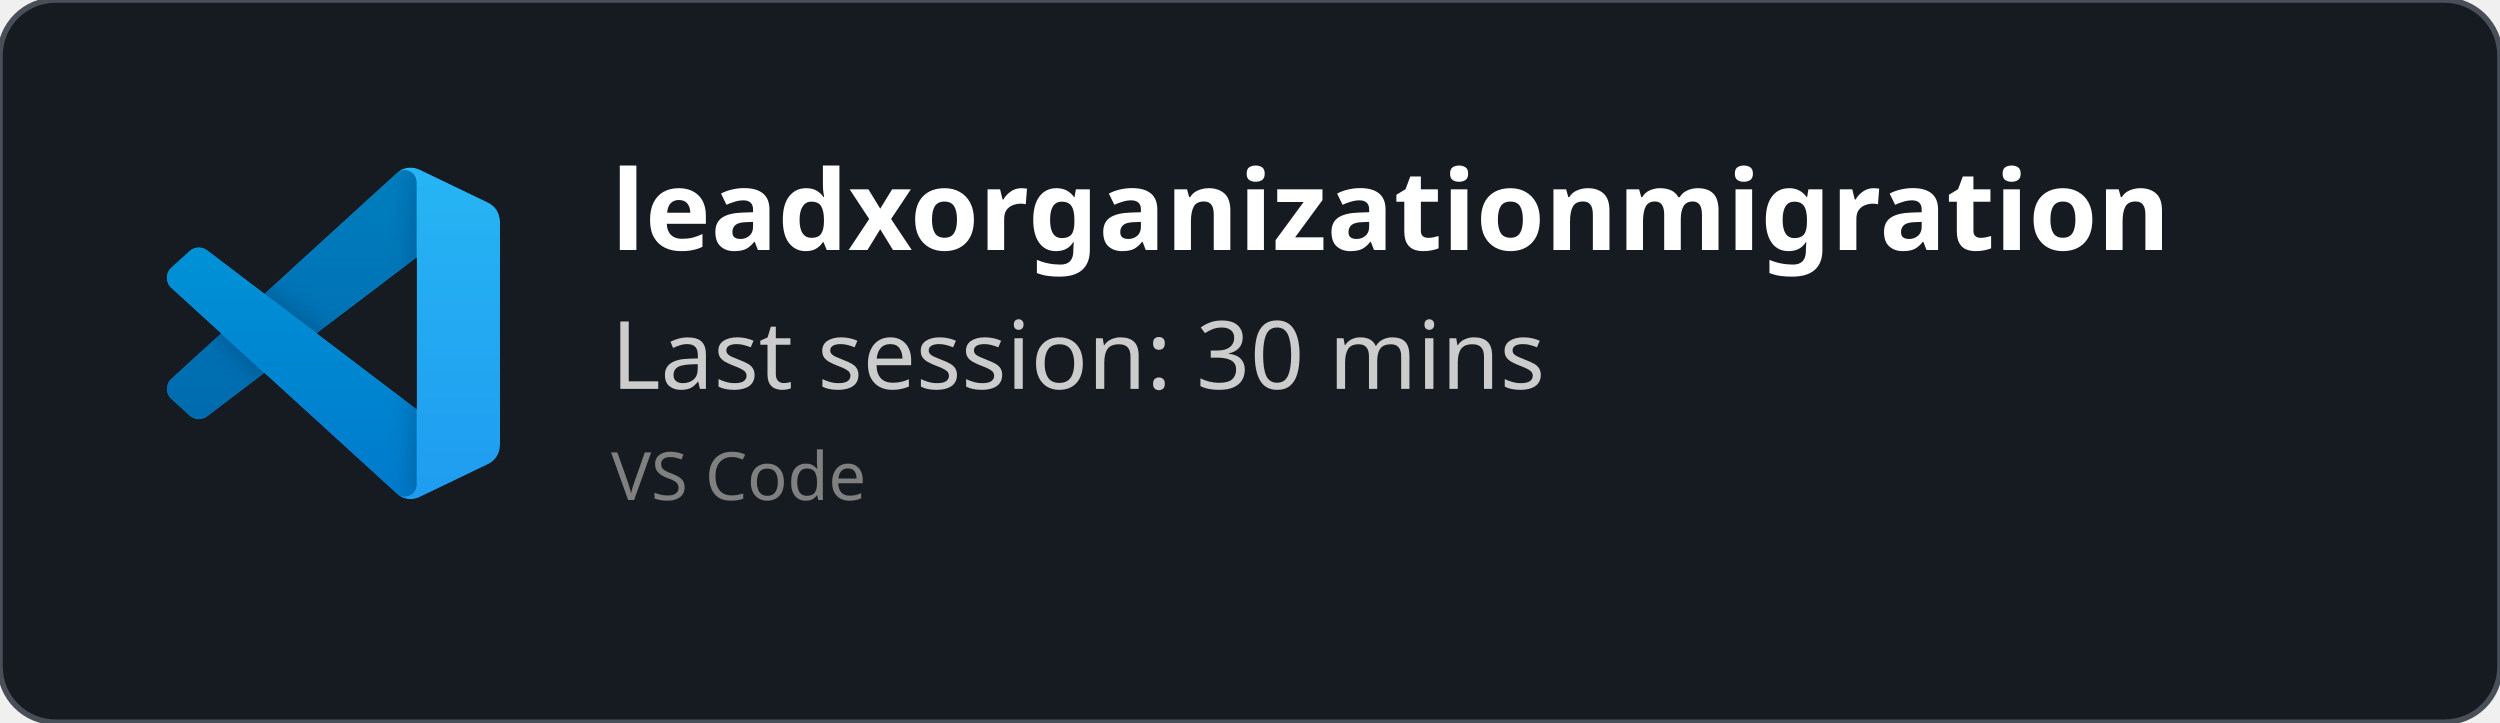
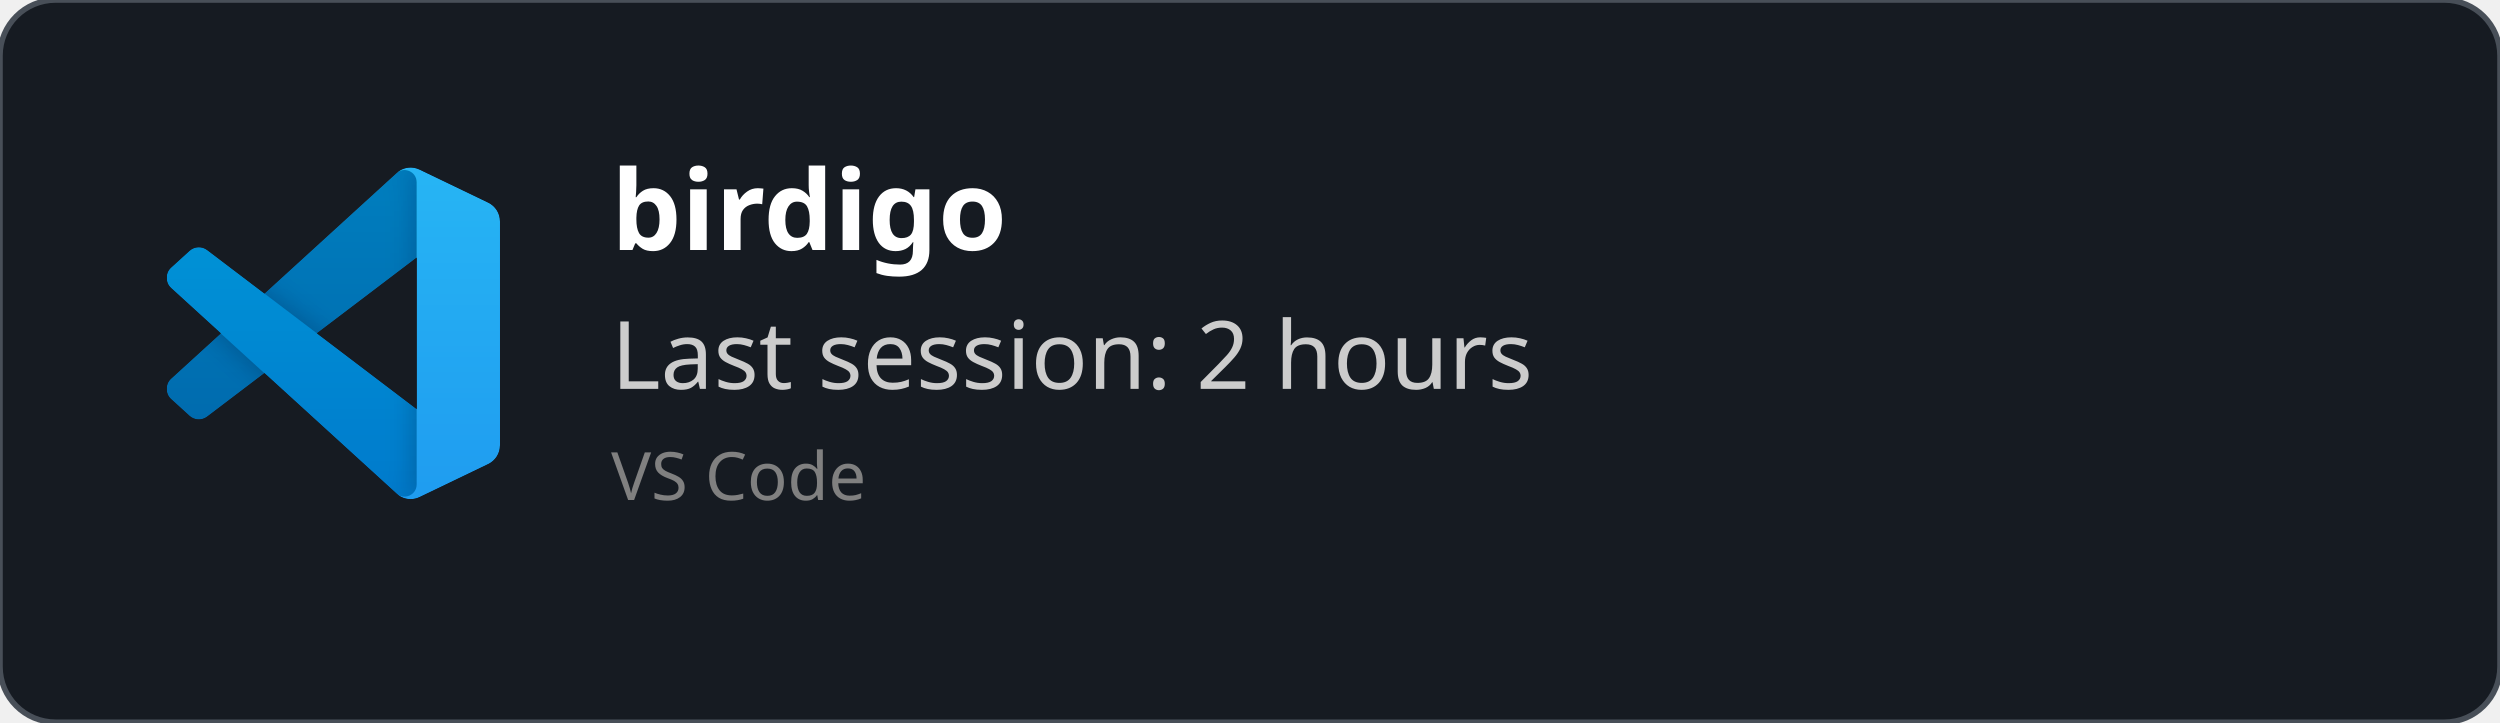
<svg xmlns="http://www.w3.org/2000/svg" width="450" height="130" viewBox="0 0 450 130" fill="none" role="img">
  <style>
    *{
        font-family: 'Segoe UI', Ubuntu, monospace
    }
    </style>
  <defs>
    <clipPath id="horizontalClip" x="20" y="20" width="500" height="200">
      <rect x="90" y="20" width="300" height="50" />
    </clipPath>
  </defs>
  <rect width="450" height="130" fill="rgba(22,27,34)" stroke="#484f58" stroke-width="1" fill-opacity="1" stroke-opacity="1" x="0" y="0" rx="10px" ry="10px">
    </rect>
  <svg width="60" height="60" x="30" y="30" viewBox="0 0 100 100" fill="none" id="vscode">
    <mask id="mask0" mask-type="alpha" maskUnits="userSpaceOnUse" x="0" y="0" width="100" height="100">
      <path fill-rule="evenodd" clip-rule="evenodd" d="M70.912 99.317C72.487 99.931 74.283 99.891 75.873 99.126L96.461 89.22C98.624 88.179 100 85.989 100 83.587V16.413C100 14.011 98.624 11.822 96.461 10.781L75.873 0.874C73.786 -0.13 71.345 0.116 69.513 1.447C69.252 1.637 69.003 1.849 68.769 2.083L29.355 38.041L12.187 25.01C10.589 23.797 8.354 23.896 6.869 25.246L1.363 30.255C-0.453 31.906 -0.455 34.763 1.359 36.417L16.247 50L1.359 63.583C-0.455 65.237 -0.453 68.094 1.363 69.745L6.869 74.754C8.354 76.104 10.589 76.204 12.187 74.99L29.355 61.959L68.769 97.917C69.392 98.541 70.125 99.01 70.912 99.317ZM75.015 27.299L45.109 50L75.015 72.701V27.299Z" fill="white" />
    </mask>
    <g mask="url(#mask0)">
      <path d="M96.461 10.796L75.857 0.876C73.472 -0.273 70.622 0.212 68.75 2.083L1.299 63.583C-0.516 65.237 -0.514 68.094 1.303 69.745L6.813 74.754C8.298 76.104 10.535 76.204 12.134 74.99L93.361 13.37C96.086 11.303 100 13.246 100 16.667V16.427C100 14.027 98.625 11.838 96.461 10.796Z" fill="#0065A9" />
      <g filter="url(#filter0_d)">
        <path d="M96.461 89.204L75.857 99.124C73.472 100.273 70.622 99.788 68.75 97.917L1.299 36.417C-0.516 34.763 -0.514 31.906 1.303 30.255L6.813 25.246C8.298 23.896 10.535 23.796 12.134 25.009L93.361 86.63C96.086 88.697 100 86.754 100 83.333V83.573C100 85.974 98.625 88.162 96.461 89.204Z" fill="#007ACC" />
      </g>
      <g filter="url(#filter1_d)">
        <path d="M75.858 99.126C73.472 100.274 70.622 99.788 68.75 97.917C71.056 100.223 75 98.59 75 95.328V4.672C75 1.41 71.056 -0.223 68.75 2.083C70.622 0.211 73.472 -0.274 75.858 0.874L96.459 10.781C98.623 11.822 100 14.011 100 16.413V83.587C100 85.989 98.623 88.179 96.459 89.22L75.858 99.126Z" fill="#1F9CF0" />
      </g>
      <g style="mix-blend-mode:overlay" opacity="0.25">
        <path fill-rule="evenodd" clip-rule="evenodd" d="M70.851 99.317C72.426 99.931 74.222 99.891 75.812 99.126L96.4 89.22C98.563 88.179 99.939 85.989 99.939 83.587V16.413C99.939 14.011 98.564 11.822 96.4 10.781L75.812 0.874C73.725 -0.13 71.284 0.116 69.453 1.447C69.191 1.637 68.942 1.849 68.708 2.083L29.294 38.041L12.126 25.01C10.528 23.796 8.293 23.896 6.809 25.246L1.302 30.255C-0.513 31.906 -0.515 34.763 1.298 36.417L16.186 50L1.298 63.583C-0.515 65.237 -0.513 68.094 1.302 69.745L6.809 74.754C8.293 76.104 10.528 76.204 12.126 74.99L29.294 61.959L68.708 97.917C69.332 98.54 70.064 99.01 70.851 99.317ZM74.954 27.299L45.048 50L74.954 72.701V27.299Z" fill="url(#paint0_linear)" />
      </g>
    </g>
    <defs>
      <filter id="filter0_d" x="-8.394" y="15.829" width="116.727" height="92.246" filterUnits="userSpaceOnUse" color-interpolation-filters="sRGB">
        <feFlood flood-opacity="0" result="BackgroundImageFix" />
        <feColorMatrix in="SourceAlpha" type="matrix" values="0 0 0 0 0 0 0 0 0 0 0 0 0 0 0 0 0 0 127 0" />
        <feOffset />
        <feGaussianBlur stdDeviation="4.167" />
        <feColorMatrix type="matrix" values="0 0 0 0 0 0 0 0 0 0 0 0 0 0 0 0 0 0 0.25 0" />
        <feBlend mode="overlay" in2="BackgroundImageFix" result="effect1_dropShadow" />
        <feBlend mode="normal" in="SourceGraphic" in2="effect1_dropShadow" result="shape" />
      </filter>
      <filter id="filter1_d" x="60.417" y="-8.076" width="47.917" height="116.151" filterUnits="userSpaceOnUse" color-interpolation-filters="sRGB">
        <feFlood flood-opacity="0" result="BackgroundImageFix" />
        <feColorMatrix in="SourceAlpha" type="matrix" values="0 0 0 0 0 0 0 0 0 0 0 0 0 0 0 0 0 0 127 0" />
        <feOffset />
        <feGaussianBlur stdDeviation="4.167" />
        <feColorMatrix type="matrix" values="0 0 0 0 0 0 0 0 0 0 0 0 0 0 0 0 0 0 0.25 0" />
        <feBlend mode="overlay" in2="BackgroundImageFix" result="effect1_dropShadow" />
        <feBlend mode="normal" in="SourceGraphic" in2="effect1_dropShadow" result="shape" />
      </filter>
      <linearGradient id="paint0_linear" x1="49.939" y1="0.258" x2="49.939" y2="99.742" gradientUnits="userSpaceOnUse">
        <stop stop-color="white" />
        <stop offset="1" stop-color="white" stop-opacity="0" />
      </linearGradient>
    </defs>
  </svg>
  <text x="110" y="45" font-size="20" clip-path="url(#horizontalClip)" font-weight="bold" font-family="Ubuntu" fill="white">
-     leadxorganizationmigration
+     birdigo
    </text>
  <text x="110" y="70" font-size="17px" font-family="Ubuntu" fill="#ccc">
-     Last session: 30 mins
+     Last session: 2 hours
    </text>
  <text x="110" y="90" font-size="12px" font-family="Ubuntu" fill="grey">
    VS Code
    </text>
</svg>
